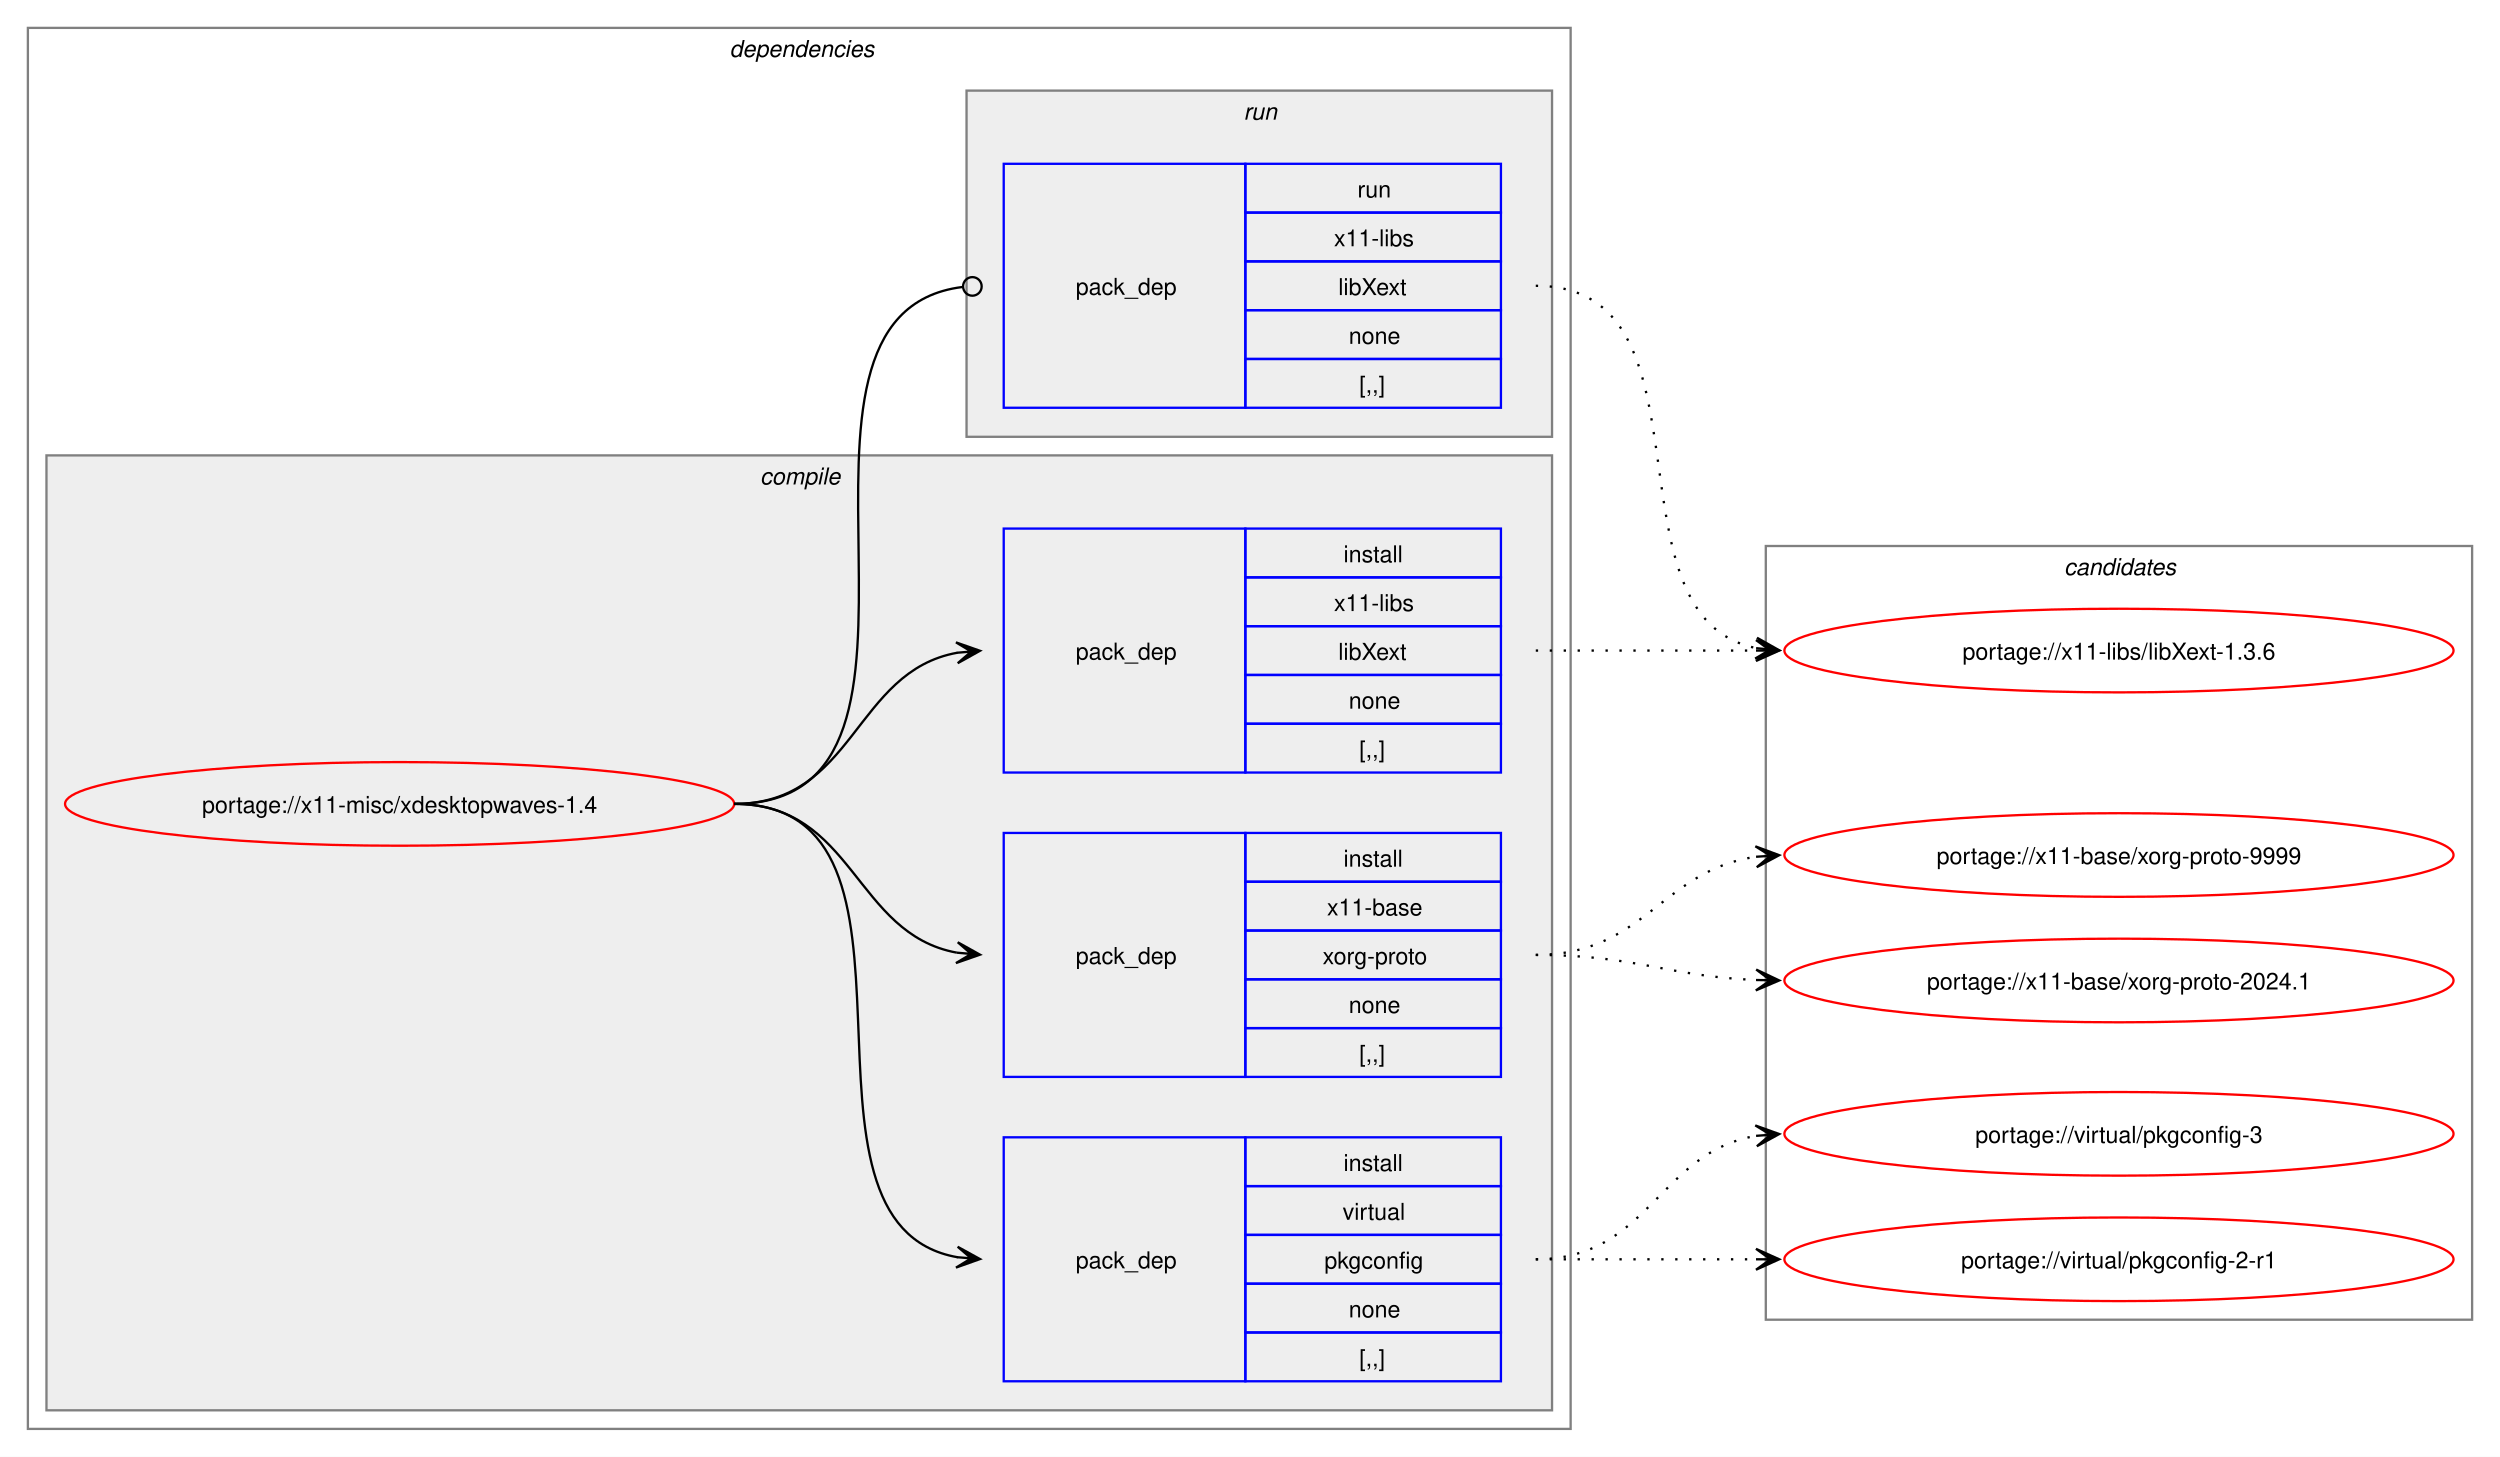
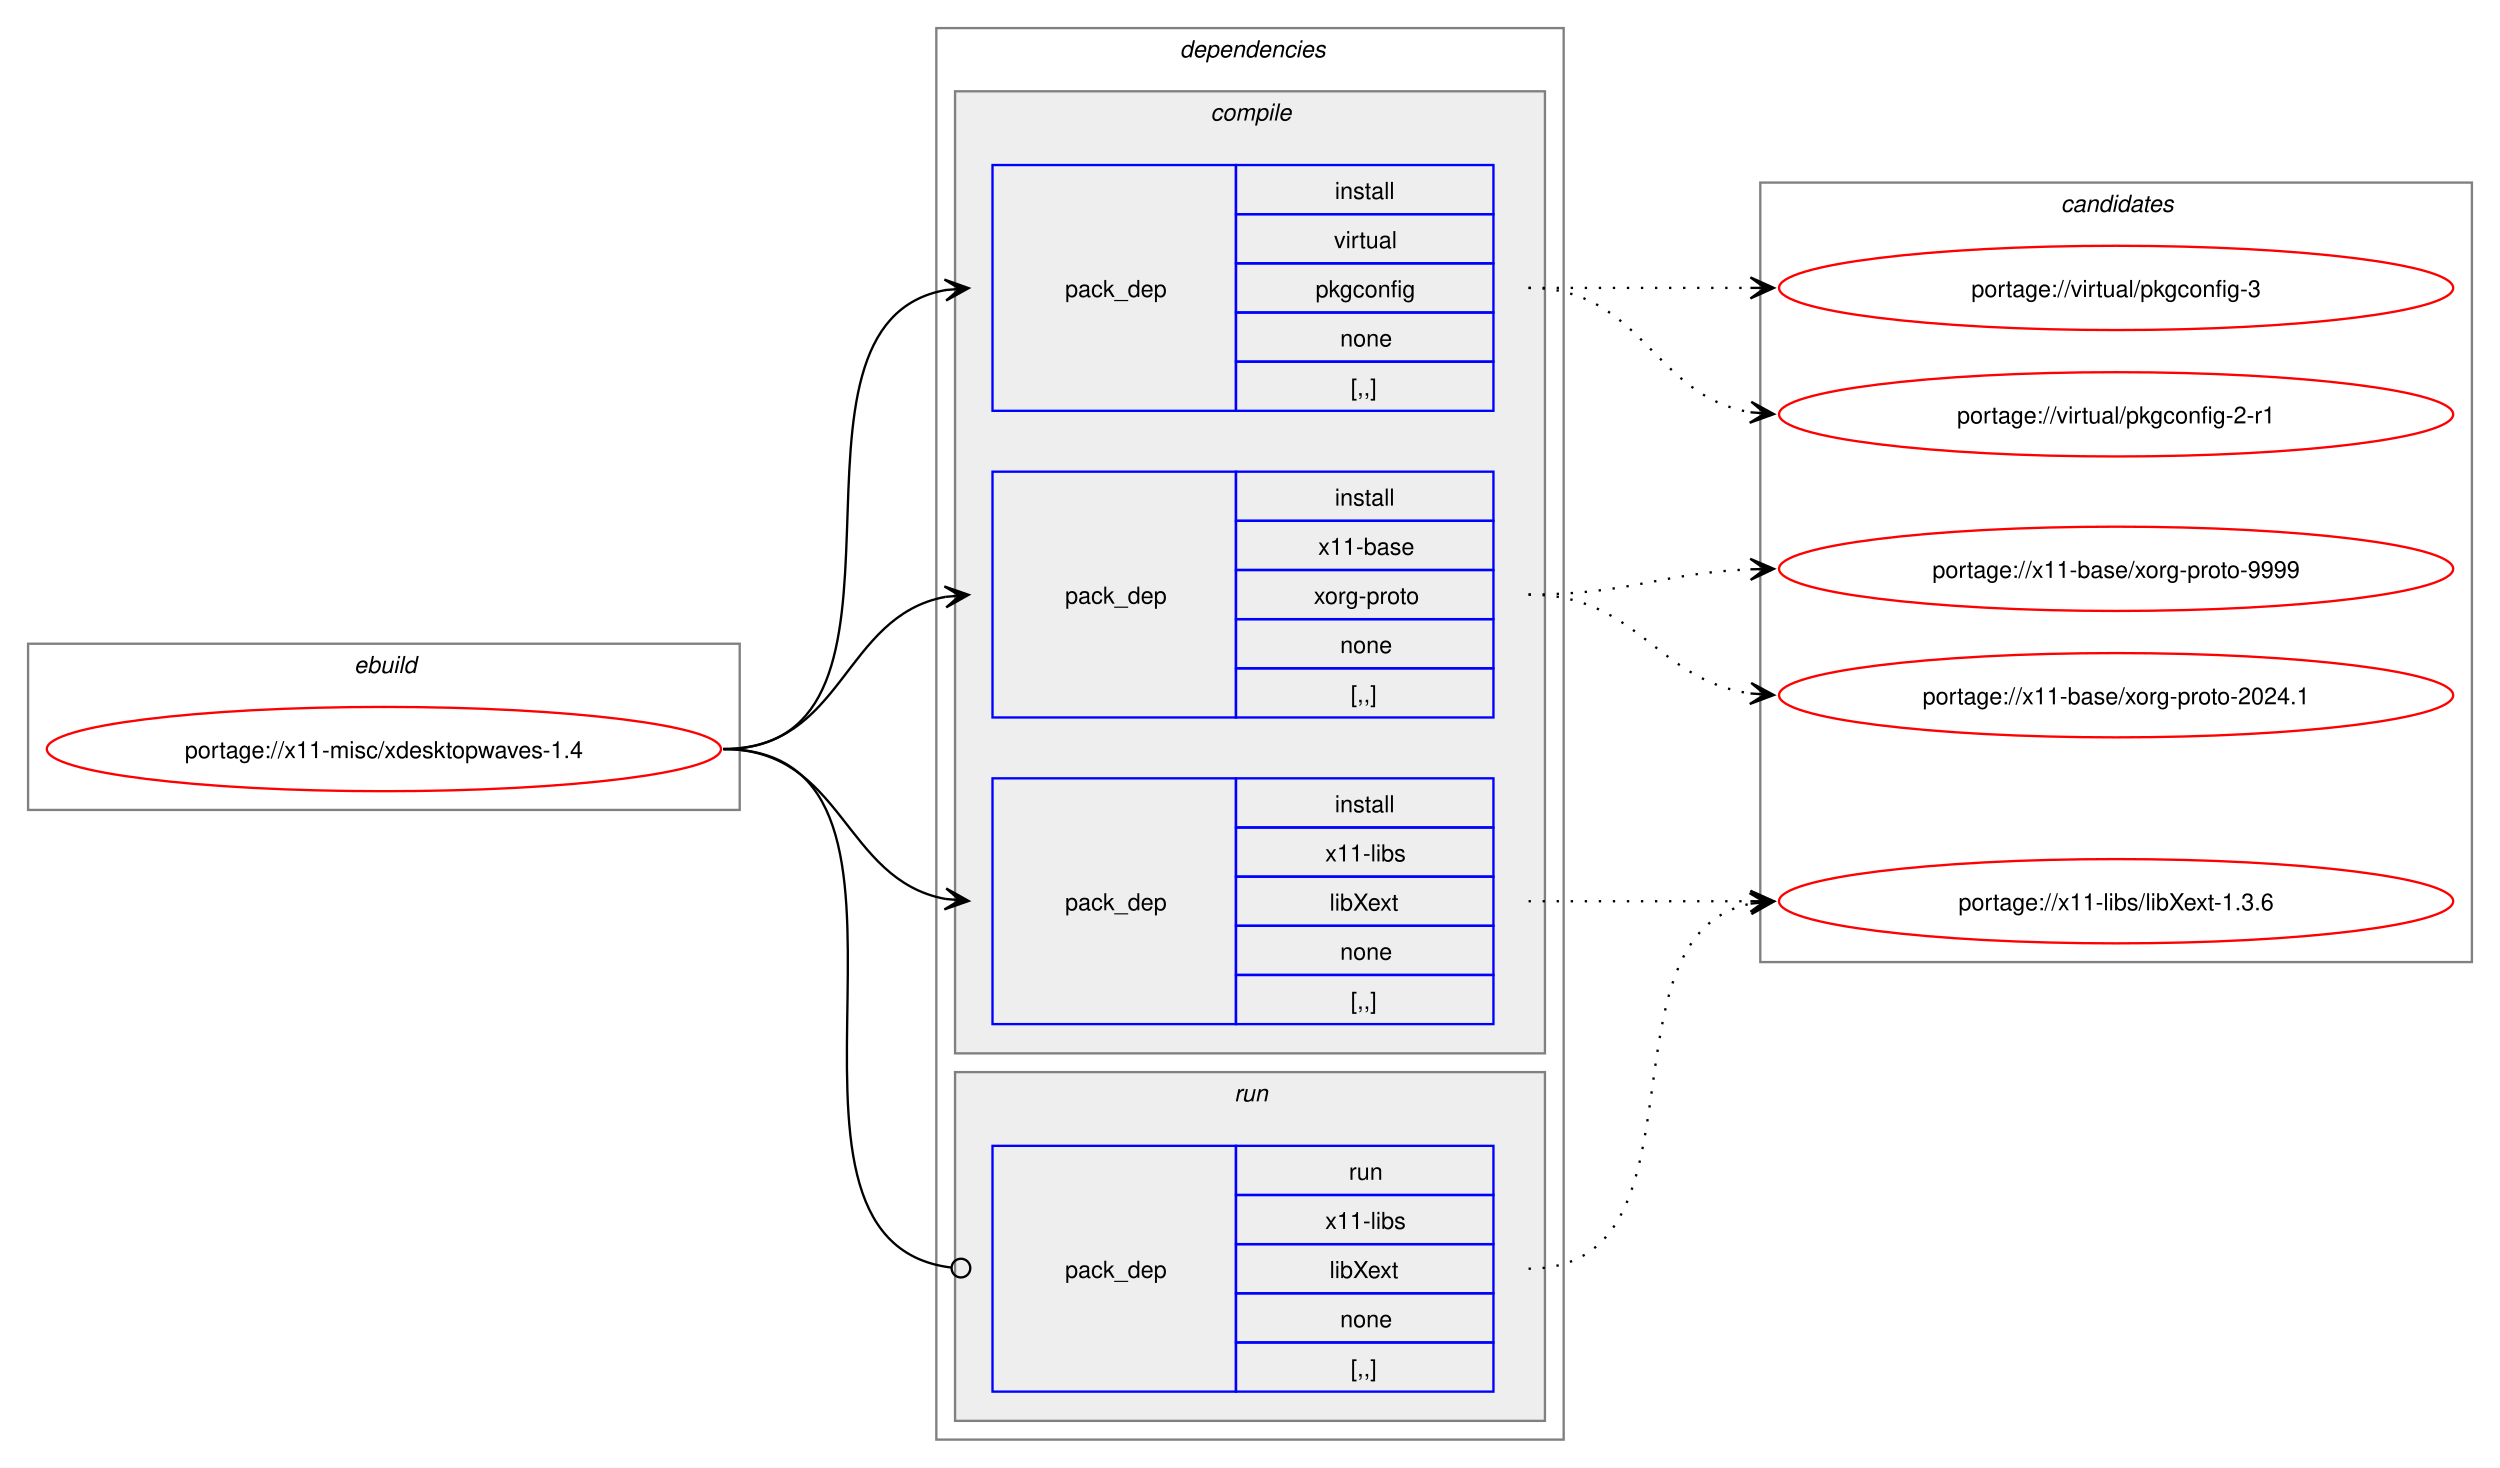
- <svg xmlns="http://www.w3.org/2000/svg" xmlns:xlink="http://www.w3.org/1999/xlink" width="1076pt" height="627pt" viewBox="0.00 0.00 1076.00 627.00">
+ <svg xmlns="http://www.w3.org/2000/svg" xmlns:xlink="http://www.w3.org/1999/xlink" width="1068pt" height="627pt" viewBox="0.00 0.00 1068.00 627.00">
  <g id="graph0" class="graph" transform="scale(1 1) rotate(0) translate(4 623)">
-     <polygon fill="white" stroke="none" points="-4,4 -4,-623 1072,-623 1072,4 -4,4" />
+     <polygon fill="white" stroke="none" points="-4,4 -4,-623 1064,-623 1064,4 -4,4" />
+     <g id="clust1" class="cluster">
+       <polygon fill="none" stroke="gray" points="8,-277 8,-348 312,-348 312,-277 8,-277" />
+       <text text-anchor="start" x="147.25" y="-335.5" font-family="Helvetica,sans-Serif" font-style="italic" font-size="10.00">ebuild</text>
+     </g>
    <g id="clust2" class="cluster">
-       <polygon fill="none" stroke="gray" points="8,-8 8,-611 672,-611 672,-8 8,-8" />
-       <text text-anchor="start" x="310" y="-598.5" font-family="Helvetica,sans-Serif" font-style="italic" font-size="10.00">dependencies</text>
+       <polygon fill="none" stroke="gray" points="396,-8 396,-611 664,-611 664,-8 396,-8" />
+       <text text-anchor="start" x="500" y="-598.5" font-family="Helvetica,sans-Serif" font-style="italic" font-size="10.00">dependencies</text>
    </g>
    <g id="clust3" class="cluster">
-       <polygon fill="#eeeeee" stroke="gray" points="16,-16 16,-427 664,-427 664,-16 16,-16" />
-       <text text-anchor="start" x="323.12" y="-414.5" font-family="Helvetica,sans-Serif" font-style="italic" font-size="10.00">compile</text>
+       <polygon fill="#eeeeee" stroke="gray" points="404,-173 404,-584 656,-584 656,-173 404,-173" />
+       <text text-anchor="start" x="513.12" y="-571.5" font-family="Helvetica,sans-Serif" font-style="italic" font-size="10.00">compile</text>
    </g>
    <g id="clust8" class="cluster">
-       <polygon fill="#eeeeee" stroke="gray" points="412,-435 412,-584 664,-584 664,-435 412,-435" />
-       <text text-anchor="start" x="531.25" y="-571.5" font-family="Helvetica,sans-Serif" font-style="italic" font-size="10.00">run</text>
+       <polygon fill="#eeeeee" stroke="gray" points="404,-16 404,-165 656,-165 656,-16 404,-16" />
+       <text text-anchor="start" x="523.25" y="-152.5" font-family="Helvetica,sans-Serif" font-style="italic" font-size="10.00">run</text>
    </g>
    <g id="clust10" class="cluster">
-       <polygon fill="none" stroke="gray" points="756,-55 756,-388 1060,-388 1060,-55 756,-55" />
-       <text text-anchor="start" x="884.38" y="-375.5" font-family="Helvetica,sans-Serif" font-style="italic" font-size="10.00">candidates</text>
+       <polygon fill="none" stroke="gray" points="748,-212 748,-545 1052,-545 1052,-212 748,-212" />
+       <text text-anchor="start" x="876.38" y="-532.5" font-family="Helvetica,sans-Serif" font-style="italic" font-size="10.00">candidates</text>
    </g>
    <g id="node1" class="node">
      <g id="a_node1">
        <a xlink:href="../x11-misc/xdesktopwaves-1.4.svg" xlink:title="portage://x11-misc/xdesktopwaves-1.4">
-           <ellipse fill="none" stroke="red" cx="168" cy="-277" rx="144" ry="18" />
-           <text text-anchor="middle" x="168" y="-273.12" font-family="Helvetica,sans-Serif" font-size="10.00">portage://x11-misc/xdesktopwaves-1.4</text>
+           <ellipse fill="none" stroke="red" cx="160" cy="-303" rx="144" ry="18" />
+           <text text-anchor="middle" x="160" y="-299.12" font-family="Helvetica,sans-Serif" font-size="10.00">portage://x11-misc/xdesktopwaves-1.4</text>
        </a>
      </g>
    </g>
    <g id="node2" class="node">
-       <polygon fill="none" stroke="blue" points="428,-28.5 428,-133.5 532,-133.5 532,-28.5 428,-28.5" />
-       <text text-anchor="start" x="459" y="-77.12" font-family="Helvetica,sans-Serif" font-size="10.00">pack_dep</text>
-       <polygon fill="none" stroke="blue" points="532,-112.5 532,-133.5 642,-133.5 642,-112.5 532,-112.5" />
-       <text text-anchor="start" x="574.25" y="-119" font-family="Helvetica,sans-Serif" font-size="10.00">install</text>
-       <polygon fill="none" stroke="blue" points="532,-91.5 532,-112.5 642,-112.5 642,-91.5 532,-91.5" />
-       <text text-anchor="start" x="573.88" y="-98" font-family="Helvetica,sans-Serif" font-size="10.00">virtual</text>
-       <polygon fill="none" stroke="blue" points="532,-70.5 532,-91.5 642,-91.5 642,-70.5 532,-70.5" />
-       <text text-anchor="start" x="566" y="-77" font-family="Helvetica,sans-Serif" font-size="10.00">pkgconfig</text>
-       <polygon fill="none" stroke="blue" points="532,-49.5 532,-70.5 642,-70.5 642,-49.5 532,-49.5" />
-       <text text-anchor="start" x="576.5" y="-56" font-family="Helvetica,sans-Serif" font-size="10.00">none</text>
-       <polygon fill="none" stroke="blue" points="532,-28.5 532,-49.5 642,-49.5 642,-28.5 532,-28.5" />
-       <text text-anchor="start" x="581" y="-35" font-family="Helvetica,sans-Serif" font-size="10.00">[,,]</text>
+       <polygon fill="none" stroke="blue" points="420,-447.5 420,-552.5 524,-552.5 524,-447.5 420,-447.5" />
+       <text text-anchor="start" x="451" y="-496.12" font-family="Helvetica,sans-Serif" font-size="10.00">pack_dep</text>
+       <polygon fill="none" stroke="blue" points="524,-531.5 524,-552.5 634,-552.5 634,-531.5 524,-531.5" />
+       <text text-anchor="start" x="566.25" y="-538" font-family="Helvetica,sans-Serif" font-size="10.00">install</text>
+       <polygon fill="none" stroke="blue" points="524,-510.5 524,-531.5 634,-531.5 634,-510.5 524,-510.5" />
+       <text text-anchor="start" x="565.88" y="-517" font-family="Helvetica,sans-Serif" font-size="10.00">virtual</text>
+       <polygon fill="none" stroke="blue" points="524,-489.5 524,-510.5 634,-510.5 634,-489.5 524,-489.5" />
+       <text text-anchor="start" x="558" y="-496" font-family="Helvetica,sans-Serif" font-size="10.00">pkgconfig</text>
+       <polygon fill="none" stroke="blue" points="524,-468.5 524,-489.5 634,-489.5 634,-468.5 524,-468.5" />
+       <text text-anchor="start" x="568.5" y="-475" font-family="Helvetica,sans-Serif" font-size="10.00">none</text>
+       <polygon fill="none" stroke="blue" points="524,-447.5 524,-468.5 634,-468.5 634,-447.5 524,-447.5" />
+       <text text-anchor="start" x="573" y="-454" font-family="Helvetica,sans-Serif" font-size="10.00">[,,]</text>
    </g>
    <g id="edge1" class="edge">
-       <path fill="none" stroke="black" d="M312,-277C407.37,-277 326.61,-96.01 408.22,-81.87" />
-       <polygon fill="black" stroke="black" points="417.79,-81.1 408.18,-86.39 414.02,-81.4 407.82,-81.91 407.82,-81.91 407.82,-81.91 414.02,-81.4 407.45,-77.42 417.79,-81.1" />
+       <path fill="none" stroke="black" d="M305,-303C400.54,-303 318.54,-484.91 400.21,-499.12" />
+       <polygon fill="black" stroke="black" points="409.79,-499.9 399.45,-503.58 406.02,-499.59 399.82,-499.09 399.82,-499.09 399.82,-499.09 406.02,-499.59 400.18,-494.6 409.79,-499.9" />
    </g>
    <g id="node3" class="node">
-       <polygon fill="none" stroke="blue" points="428,-159.5 428,-264.5 532,-264.5 532,-159.5 428,-159.5" />
-       <text text-anchor="start" x="459" y="-208.12" font-family="Helvetica,sans-Serif" font-size="10.00">pack_dep</text>
-       <polygon fill="none" stroke="blue" points="532,-243.5 532,-264.5 642,-264.5 642,-243.5 532,-243.5" />
-       <text text-anchor="start" x="574.25" y="-250" font-family="Helvetica,sans-Serif" font-size="10.00">install</text>
-       <polygon fill="none" stroke="blue" points="532,-222.5 532,-243.5 642,-243.5 642,-222.5 532,-222.5" />
-       <text text-anchor="start" x="567.12" y="-229" font-family="Helvetica,sans-Serif" font-size="10.00">x11-base</text>
-       <polygon fill="none" stroke="blue" points="532,-201.5 532,-222.5 642,-222.5 642,-201.5 532,-201.5" />
-       <text text-anchor="start" x="565.25" y="-208" font-family="Helvetica,sans-Serif" font-size="10.00">xorg-proto</text>
-       <polygon fill="none" stroke="blue" points="532,-180.5 532,-201.5 642,-201.5 642,-180.5 532,-180.5" />
-       <text text-anchor="start" x="576.5" y="-187" font-family="Helvetica,sans-Serif" font-size="10.00">none</text>
-       <polygon fill="none" stroke="blue" points="532,-159.5 532,-180.5 642,-180.5 642,-159.5 532,-159.5" />
-       <text text-anchor="start" x="581" y="-166" font-family="Helvetica,sans-Serif" font-size="10.00">[,,]</text>
+       <polygon fill="none" stroke="blue" points="420,-316.5 420,-421.5 524,-421.5 524,-316.5 420,-316.5" />
+       <text text-anchor="start" x="451" y="-365.12" font-family="Helvetica,sans-Serif" font-size="10.00">pack_dep</text>
+       <polygon fill="none" stroke="blue" points="524,-400.5 524,-421.5 634,-421.5 634,-400.5 524,-400.5" />
+       <text text-anchor="start" x="566.25" y="-407" font-family="Helvetica,sans-Serif" font-size="10.00">install</text>
+       <polygon fill="none" stroke="blue" points="524,-379.5 524,-400.5 634,-400.5 634,-379.5 524,-379.5" />
+       <text text-anchor="start" x="559.12" y="-386" font-family="Helvetica,sans-Serif" font-size="10.00">x11-base</text>
+       <polygon fill="none" stroke="blue" points="524,-358.5 524,-379.5 634,-379.5 634,-358.5 524,-358.5" />
+       <text text-anchor="start" x="557.25" y="-365" font-family="Helvetica,sans-Serif" font-size="10.00">xorg-proto</text>
+       <polygon fill="none" stroke="blue" points="524,-337.5 524,-358.5 634,-358.5 634,-337.5 524,-337.5" />
+       <text text-anchor="start" x="568.5" y="-344" font-family="Helvetica,sans-Serif" font-size="10.00">none</text>
+       <polygon fill="none" stroke="blue" points="524,-316.5 524,-337.5 634,-337.5 634,-316.5 524,-316.5" />
+       <text text-anchor="start" x="573" y="-323" font-family="Helvetica,sans-Serif" font-size="10.00">[,,]</text>
    </g>
    <g id="edge2" class="edge">
-       <path fill="none" stroke="black" d="M312,-277C363.62,-277 363.66,-221.06 407.83,-212.97" />
-       <polygon fill="black" stroke="black" points="417.79,-212.11 408.21,-217.45 414.02,-212.43 407.82,-212.97 407.82,-212.97 407.82,-212.97 414.02,-212.43 407.43,-208.49 417.79,-212.11" />
+       <path fill="none" stroke="black" d="M305,-303C356.49,-303 355.91,-359.81 399.87,-368.02" />
+       <polygon fill="black" stroke="black" points="409.79,-368.89 399.43,-372.49 406.02,-368.56 399.83,-368.01 399.83,-368.01 399.83,-368.01 406.02,-368.56 400.22,-363.53 409.79,-368.89" />
    </g>
    <g id="node4" class="node">
-       <polygon fill="none" stroke="blue" points="428,-290.5 428,-395.5 532,-395.5 532,-290.5 428,-290.5" />
-       <text text-anchor="start" x="459" y="-339.12" font-family="Helvetica,sans-Serif" font-size="10.00">pack_dep</text>
-       <polygon fill="none" stroke="blue" points="532,-374.5 532,-395.5 642,-395.5 642,-374.5 532,-374.5" />
-       <text text-anchor="start" x="574.25" y="-381" font-family="Helvetica,sans-Serif" font-size="10.00">install</text>
-       <polygon fill="none" stroke="blue" points="532,-353.5 532,-374.5 642,-374.5 642,-353.5 532,-353.5" />
-       <text text-anchor="start" x="570.12" y="-360" font-family="Helvetica,sans-Serif" font-size="10.00">x11-libs</text>
-       <polygon fill="none" stroke="blue" points="532,-332.5 532,-353.5 642,-353.5 642,-332.5 532,-332.5" />
-       <text text-anchor="start" x="572" y="-339" font-family="Helvetica,sans-Serif" font-size="10.00">libXext</text>
-       <polygon fill="none" stroke="blue" points="532,-311.5 532,-332.5 642,-332.5 642,-311.5 532,-311.5" />
-       <text text-anchor="start" x="576.5" y="-318" font-family="Helvetica,sans-Serif" font-size="10.00">none</text>
-       <polygon fill="none" stroke="blue" points="532,-290.5 532,-311.5 642,-311.5 642,-290.5 532,-290.5" />
-       <text text-anchor="start" x="581" y="-297" font-family="Helvetica,sans-Serif" font-size="10.00">[,,]</text>
+       <polygon fill="none" stroke="blue" points="420,-185.5 420,-290.5 524,-290.5 524,-185.5 420,-185.5" />
+       <text text-anchor="start" x="451" y="-234.12" font-family="Helvetica,sans-Serif" font-size="10.00">pack_dep</text>
+       <polygon fill="none" stroke="blue" points="524,-269.5 524,-290.5 634,-290.5 634,-269.5 524,-269.5" />
+       <text text-anchor="start" x="566.25" y="-276" font-family="Helvetica,sans-Serif" font-size="10.00">install</text>
+       <polygon fill="none" stroke="blue" points="524,-248.5 524,-269.5 634,-269.5 634,-248.5 524,-248.5" />
+       <text text-anchor="start" x="562.12" y="-255" font-family="Helvetica,sans-Serif" font-size="10.00">x11-libs</text>
+       <polygon fill="none" stroke="blue" points="524,-227.5 524,-248.5 634,-248.5 634,-227.5 524,-227.5" />
+       <text text-anchor="start" x="564" y="-234" font-family="Helvetica,sans-Serif" font-size="10.00">libXext</text>
+       <polygon fill="none" stroke="blue" points="524,-206.5 524,-227.5 634,-227.5 634,-206.5 524,-206.5" />
+       <text text-anchor="start" x="568.5" y="-213" font-family="Helvetica,sans-Serif" font-size="10.00">none</text>
+       <polygon fill="none" stroke="blue" points="524,-185.5 524,-206.5 634,-206.5 634,-185.5 524,-185.5" />
+       <text text-anchor="start" x="573" y="-192" font-family="Helvetica,sans-Serif" font-size="10.00">[,,]</text>
    </g>
    <g id="edge3" class="edge">
-       <path fill="none" stroke="black" d="M312,-277C363.95,-277 363.49,-334.05 408.07,-342.07" />
-       <polygon fill="black" stroke="black" points="417.79,-342.9 407.44,-346.53 414.02,-342.57 407.82,-342.05 407.82,-342.05 407.82,-342.05 414.02,-342.57 408.21,-337.56 417.79,-342.9" />
+       <path fill="none" stroke="black" d="M305,-303C356.27,-303 356.08,-247.06 399.91,-238.97" />
+       <polygon fill="black" stroke="black" points="409.79,-238.11 400.22,-243.46 406.02,-238.44 399.82,-238.98 399.82,-238.98 399.82,-238.98 406.02,-238.44 399.43,-234.49 409.79,-238.11" />
    </g>
    <g id="node5" class="node">
-       <polygon fill="none" stroke="blue" points="428,-447.5 428,-552.5 532,-552.5 532,-447.5 428,-447.5" />
-       <text text-anchor="start" x="459" y="-496.12" font-family="Helvetica,sans-Serif" font-size="10.00">pack_dep</text>
-       <polygon fill="none" stroke="blue" points="532,-531.5 532,-552.5 642,-552.5 642,-531.5 532,-531.5" />
-       <text text-anchor="start" x="580.25" y="-538" font-family="Helvetica,sans-Serif" font-size="10.00">run</text>
-       <polygon fill="none" stroke="blue" points="532,-510.5 532,-531.5 642,-531.5 642,-510.5 532,-510.5" />
-       <text text-anchor="start" x="570.12" y="-517" font-family="Helvetica,sans-Serif" font-size="10.00">x11-libs</text>
-       <polygon fill="none" stroke="blue" points="532,-489.5 532,-510.5 642,-510.5 642,-489.5 532,-489.5" />
-       <text text-anchor="start" x="572" y="-496" font-family="Helvetica,sans-Serif" font-size="10.00">libXext</text>
-       <polygon fill="none" stroke="blue" points="532,-468.5 532,-489.5 642,-489.5 642,-468.5 532,-468.5" />
-       <text text-anchor="start" x="576.5" y="-475" font-family="Helvetica,sans-Serif" font-size="10.00">none</text>
-       <polygon fill="none" stroke="blue" points="532,-447.5 532,-468.5 642,-468.5 642,-447.5 532,-447.5" />
-       <text text-anchor="start" x="581" y="-454" font-family="Helvetica,sans-Serif" font-size="10.00">[,,]</text>
+       <polygon fill="none" stroke="blue" points="420,-28.5 420,-133.5 524,-133.5 524,-28.5 420,-28.5" />
+       <text text-anchor="start" x="451" y="-77.12" font-family="Helvetica,sans-Serif" font-size="10.00">pack_dep</text>
+       <polygon fill="none" stroke="blue" points="524,-112.5 524,-133.5 634,-133.5 634,-112.5 524,-112.5" />
+       <text text-anchor="start" x="572.25" y="-119" font-family="Helvetica,sans-Serif" font-size="10.00">run</text>
+       <polygon fill="none" stroke="blue" points="524,-91.5 524,-112.5 634,-112.5 634,-91.5 524,-91.5" />
+       <text text-anchor="start" x="562.12" y="-98" font-family="Helvetica,sans-Serif" font-size="10.00">x11-libs</text>
+       <polygon fill="none" stroke="blue" points="524,-70.5 524,-91.5 634,-91.5 634,-70.5 524,-70.5" />
+       <text text-anchor="start" x="564" y="-77" font-family="Helvetica,sans-Serif" font-size="10.00">libXext</text>
+       <polygon fill="none" stroke="blue" points="524,-49.5 524,-70.5 634,-70.5 634,-49.5 524,-49.5" />
+       <text text-anchor="start" x="568.5" y="-56" font-family="Helvetica,sans-Serif" font-size="10.00">none</text>
+       <polygon fill="none" stroke="blue" points="524,-28.5 524,-49.5 634,-49.5 634,-28.5 524,-28.5" />
+       <text text-anchor="start" x="573" y="-35" font-family="Helvetica,sans-Serif" font-size="10.00">[,,]</text>
    </g>
    <g id="edge4" class="edge">
-       <path fill="none" stroke="black" d="M312,-277C418.82,-277 315.28,-487.55 410.19,-499.47" />
-       <ellipse fill="none" stroke="black" cx="414.51" cy="-499.73" rx="4" ry="4" />
+       <path fill="none" stroke="black" d="M305,-303C411.24,-303 307.87,-93.4 402.23,-81.52" />
+       <ellipse fill="none" stroke="black" cx="406.51" cy="-81.27" rx="4" ry="4" />
    </g>
    <g id="node6" class="node">
      <g id="a_node6">
        <a xlink:href="../virtual/pkgconfig-3.svg" xlink:title="portage://virtual/pkgconfig-3">
-           <ellipse fill="none" stroke="red" cx="908" cy="-135" rx="144" ry="18" />
-           <text text-anchor="middle" x="908" y="-131.12" font-family="Helvetica,sans-Serif" font-size="10.00">portage://virtual/pkgconfig-3</text>
+           <ellipse fill="none" stroke="red" cx="900" cy="-500" rx="144" ry="18" />
+           <text text-anchor="middle" x="900" y="-496.12" font-family="Helvetica,sans-Serif" font-size="10.00">portage://virtual/pkgconfig-3</text>
        </a>
      </g>
    </g>
    <g id="edge5" class="edge">
-       <path fill="none" stroke="black" stroke-dasharray="1,5" d="M657,-81C705.95,-81 709.8,-127.28 752.05,-134.15" />
-       <polygon fill="black" stroke="black" points="761.79,-134.91 751.47,-138.62 758.01,-134.61 751.82,-134.13 751.82,-134.13 751.82,-134.13 758.01,-134.61 752.16,-129.65 761.79,-134.91" />
+       <path fill="none" stroke="black" stroke-dasharray="1,5" d="M649,-500C692.25,-500 705.72,-500 744.08,-500" />
+       <polygon fill="black" stroke="black" points="753.78,-500 743.78,-504.5 750,-500 743.78,-500 743.78,-500 743.78,-500 750,-500 743.78,-495.5 753.78,-500" />
    </g>
    <g id="node7" class="node">
      <g id="a_node7">
        <a xlink:href="../virtual/pkgconfig-2-r1.svg" xlink:title="portage://virtual/pkgconfig-2-r1">
-           <ellipse fill="none" stroke="red" cx="908" cy="-81" rx="144" ry="18" />
-           <text text-anchor="middle" x="908" y="-77.12" font-family="Helvetica,sans-Serif" font-size="10.00">portage://virtual/pkgconfig-2-r1</text>
+           <ellipse fill="none" stroke="red" cx="900" cy="-446" rx="144" ry="18" />
+           <text text-anchor="middle" x="900" y="-442.12" font-family="Helvetica,sans-Serif" font-size="10.00">portage://virtual/pkgconfig-2-r1</text>
        </a>
      </g>
    </g>
    <g id="edge6" class="edge">
-       <path fill="none" stroke="black" stroke-dasharray="1,5" d="M657,-81C700.25,-81 713.72,-81 752.08,-81" />
-       <polygon fill="black" stroke="black" points="761.78,-81 751.78,-85.5 758,-81 751.78,-81 751.78,-81 751.78,-81 758,-81 751.78,-76.5 761.78,-81" />
+       <path fill="none" stroke="black" stroke-dasharray="1,5" d="M649,-500C697.95,-500 701.8,-453.72 744.05,-446.85" />
+       <polygon fill="black" stroke="black" points="753.79,-446.09 744.16,-451.35 750.01,-446.39 743.82,-446.87 743.82,-446.87 743.82,-446.87 750.01,-446.39 743.47,-442.38 753.79,-446.09" />
    </g>
    <g id="node8" class="node">
      <g id="a_node8">
        <a xlink:href="../x11-base/xorg-proto-9999.svg" xlink:title="portage://x11-base/xorg-proto-9999">
-           <ellipse fill="none" stroke="red" cx="908" cy="-255" rx="144" ry="18" />
-           <text text-anchor="middle" x="908" y="-251.12" font-family="Helvetica,sans-Serif" font-size="10.00">portage://x11-base/xorg-proto-9999</text>
+           <ellipse fill="none" stroke="red" cx="900" cy="-380" rx="144" ry="18" />
+           <text text-anchor="middle" x="900" y="-376.12" font-family="Helvetica,sans-Serif" font-size="10.00">portage://x11-base/xorg-proto-9999</text>
        </a>
      </g>
    </g>
    <g id="edge7" class="edge">
-       <path fill="none" stroke="black" stroke-dasharray="1,5" d="M657,-212C703.87,-212 711.2,-248.54 751.89,-254.25" />
-       <polygon fill="black" stroke="black" points="761.78,-254.92 751.51,-258.74 758.01,-254.66 751.81,-254.25 751.81,-254.25 751.81,-254.25 758.01,-254.66 752.11,-249.76 761.78,-254.92" />
+       <path fill="none" stroke="black" stroke-dasharray="1,5" d="M649,-369C692.48,-369 705.54,-378.27 744.03,-379.79" />
+       <polygon fill="black" stroke="black" points="753.78,-379.98 743.7,-384.28 750,-379.9 743.78,-379.79 743.78,-379.79 743.78,-379.79 750,-379.9 743.87,-375.29 753.78,-379.98" />
    </g>
    <g id="node9" class="node">
      <g id="a_node9">
        <a xlink:href="../x11-base/xorg-proto-2024.1.svg" xlink:title="portage://x11-base/xorg-proto-2024.1">
-           <ellipse fill="none" stroke="red" cx="908" cy="-201" rx="144" ry="18" />
-           <text text-anchor="middle" x="908" y="-197.12" font-family="Helvetica,sans-Serif" font-size="10.00">portage://x11-base/xorg-proto-2024.1</text>
+           <ellipse fill="none" stroke="red" cx="900" cy="-326" rx="144" ry="18" />
+           <text text-anchor="middle" x="900" y="-322.12" font-family="Helvetica,sans-Serif" font-size="10.00">portage://x11-base/xorg-proto-2024.1</text>
        </a>
      </g>
    </g>
    <g id="edge8" class="edge">
-       <path fill="none" stroke="black" stroke-dasharray="1,5" d="M657,-212C700.48,-212 713.54,-202.73 752.03,-201.21" />
-       <polygon fill="black" stroke="black" points="761.78,-201.02 751.87,-205.71 758,-201.1 751.78,-201.21 751.78,-201.21 751.78,-201.21 758,-201.1 751.7,-196.72 761.78,-201.02" />
+       <path fill="none" stroke="black" stroke-dasharray="1,5" d="M649,-369C695.87,-369 703.2,-332.46 743.89,-326.75" />
+       <polygon fill="black" stroke="black" points="753.78,-326.08 744.11,-331.24 750.01,-326.34 743.81,-326.75 743.81,-326.75 743.81,-326.75 750.01,-326.34 743.51,-322.26 753.78,-326.08" />
    </g>
    <g id="node10" class="node">
      <g id="a_node10">
        <a xlink:href="../x11-libs/libXext-1.3.6.svg" xlink:title="portage://x11-libs/libXext-1.3.6">
-           <ellipse fill="none" stroke="red" cx="908" cy="-343" rx="144" ry="18" />
-           <text text-anchor="middle" x="908" y="-339.12" font-family="Helvetica,sans-Serif" font-size="10.00">portage://x11-libs/libXext-1.3.6</text>
+           <ellipse fill="none" stroke="red" cx="900" cy="-238" rx="144" ry="18" />
+           <text text-anchor="middle" x="900" y="-234.12" font-family="Helvetica,sans-Serif" font-size="10.00">portage://x11-libs/libXext-1.3.6</text>
        </a>
      </g>
    </g>
    <g id="edge9" class="edge">
-       <path fill="none" stroke="black" stroke-dasharray="1,5" d="M657,-343C700.25,-343 713.72,-343 752.08,-343" />
-       <polygon fill="black" stroke="black" points="761.78,-343 751.78,-347.5 758,-343 751.78,-343 751.78,-343 751.78,-343 758,-343 751.78,-338.5 761.78,-343" />
+       <path fill="none" stroke="black" stroke-dasharray="1,5" d="M649,-238C692.25,-238 705.72,-238 744.08,-238" />
+       <polygon fill="black" stroke="black" points="753.78,-238 743.78,-242.5 750,-238 743.78,-238 743.78,-238 743.78,-238 750,-238 743.78,-233.5 753.78,-238" />
    </g>
    <g id="edge10" class="edge">
-       <path fill="none" stroke="black" stroke-dasharray="1,5" d="M657,-500C737.25,-500 684.33,-357.37 752.1,-344" />
-       <polygon fill="black" stroke="black" points="761.79,-343.11 752.24,-348.51 758.02,-343.46 751.83,-344.03 751.83,-344.03 751.83,-344.03 758.02,-343.46 751.42,-339.55 761.79,-343.11" />
+       <path fill="none" stroke="black" stroke-dasharray="1,5" d="M649,-81C729.25,-81 676.33,-223.63 744.1,-237" />
+       <polygon fill="black" stroke="black" points="753.79,-237.89 743.42,-241.45 750.02,-237.54 743.83,-236.97 743.83,-236.97 743.83,-236.97 750.02,-237.54 744.24,-232.49 753.79,-237.89" />
    </g>
  </g>
</svg>
